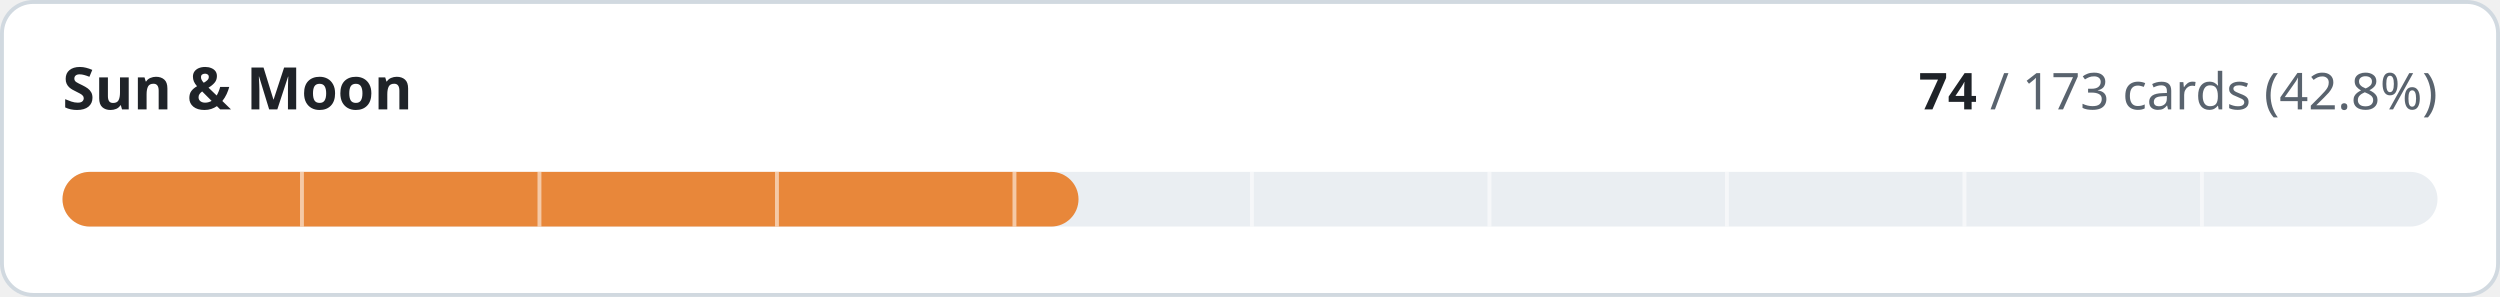
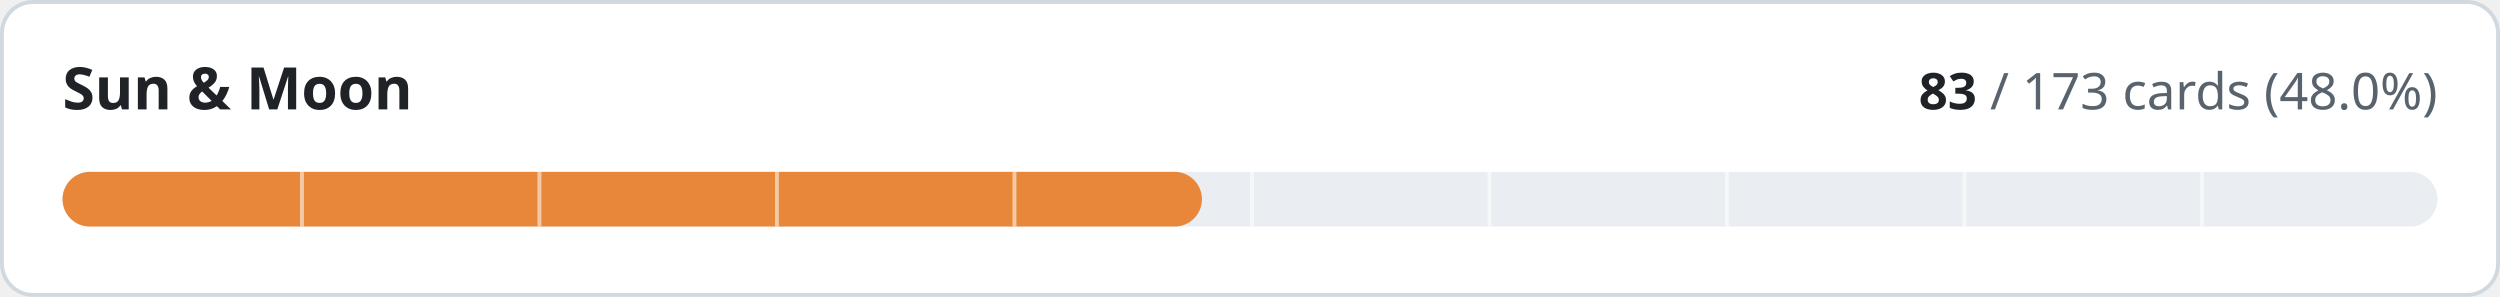
- <svg xmlns="http://www.w3.org/2000/svg" width="640" height="76" viewBox="0 0 640 76" role="img" aria-label="Sun &amp; Moon: 74 of 173 cards implemented">
+ <svg xmlns="http://www.w3.org/2000/svg" width="640" height="76" viewBox="0 0 640 76" role="img" aria-label="Sun &amp; Moon: 83 of 173 cards implemented">
  <style>
.t{fill:#1f2328}.m{fill:#59636e}.trk{fill:#eaeef2}.bd{stroke:#d1d9e0}.bg{fill:#ffffff}
@media (prefers-color-scheme:dark){.t{fill:#f0f6fc}.m{fill:#9198a1}.trk{fill:#262c36}.bd{stroke:#3d444d}.bg{fill:#0d1117}}
text{font-family:-apple-system,BlinkMacSystemFont,'Segoe UI','Noto Sans',Helvetica,Arial,sans-serif;font-variant-numeric:tabular-nums}
</style>
  <rect class="bg bd" x="0.5" y="0.5" width="639" height="75" rx="8" stroke-width="1" />
  <text class="t" x="16" y="28" font-size="15" font-weight="600">Sun &amp; Moon</text>
  <text class="m" x="624" y="28" font-size="13" text-anchor="end">
-     <tspan class="t" font-weight="600">74</tspan> / 173 cards (42.8%)</text>
+     <tspan class="t" font-weight="600">83</tspan> / 173 cards (48.0%)</text>
  <rect class="trk" x="16" y="44" width="608" height="14" rx="7" />
-   <rect x="16" y="44" width="260.1" height="14" rx="7" fill="#e8873a" />
+   <rect x="16" y="44" width="291.7" height="14" rx="7" fill="#e8873a" />
  <rect x="76.8" y="44" width="1" height="14" class="bg" opacity="0.55" />
  <rect x="137.6" y="44" width="1" height="14" class="bg" opacity="0.55" />
  <rect x="198.4" y="44" width="1" height="14" class="bg" opacity="0.55" />
  <rect x="259.2" y="44" width="1" height="14" class="bg" opacity="0.55" />
  <rect x="320.0" y="44" width="1" height="14" class="bg" opacity="0.55" />
  <rect x="380.8" y="44" width="1" height="14" class="bg" opacity="0.55" />
  <rect x="441.6" y="44" width="1" height="14" class="bg" opacity="0.55" />
  <rect x="502.4" y="44" width="1" height="14" class="bg" opacity="0.55" />
  <rect x="563.2" y="44" width="1" height="14" class="bg" opacity="0.55" />
</svg>
